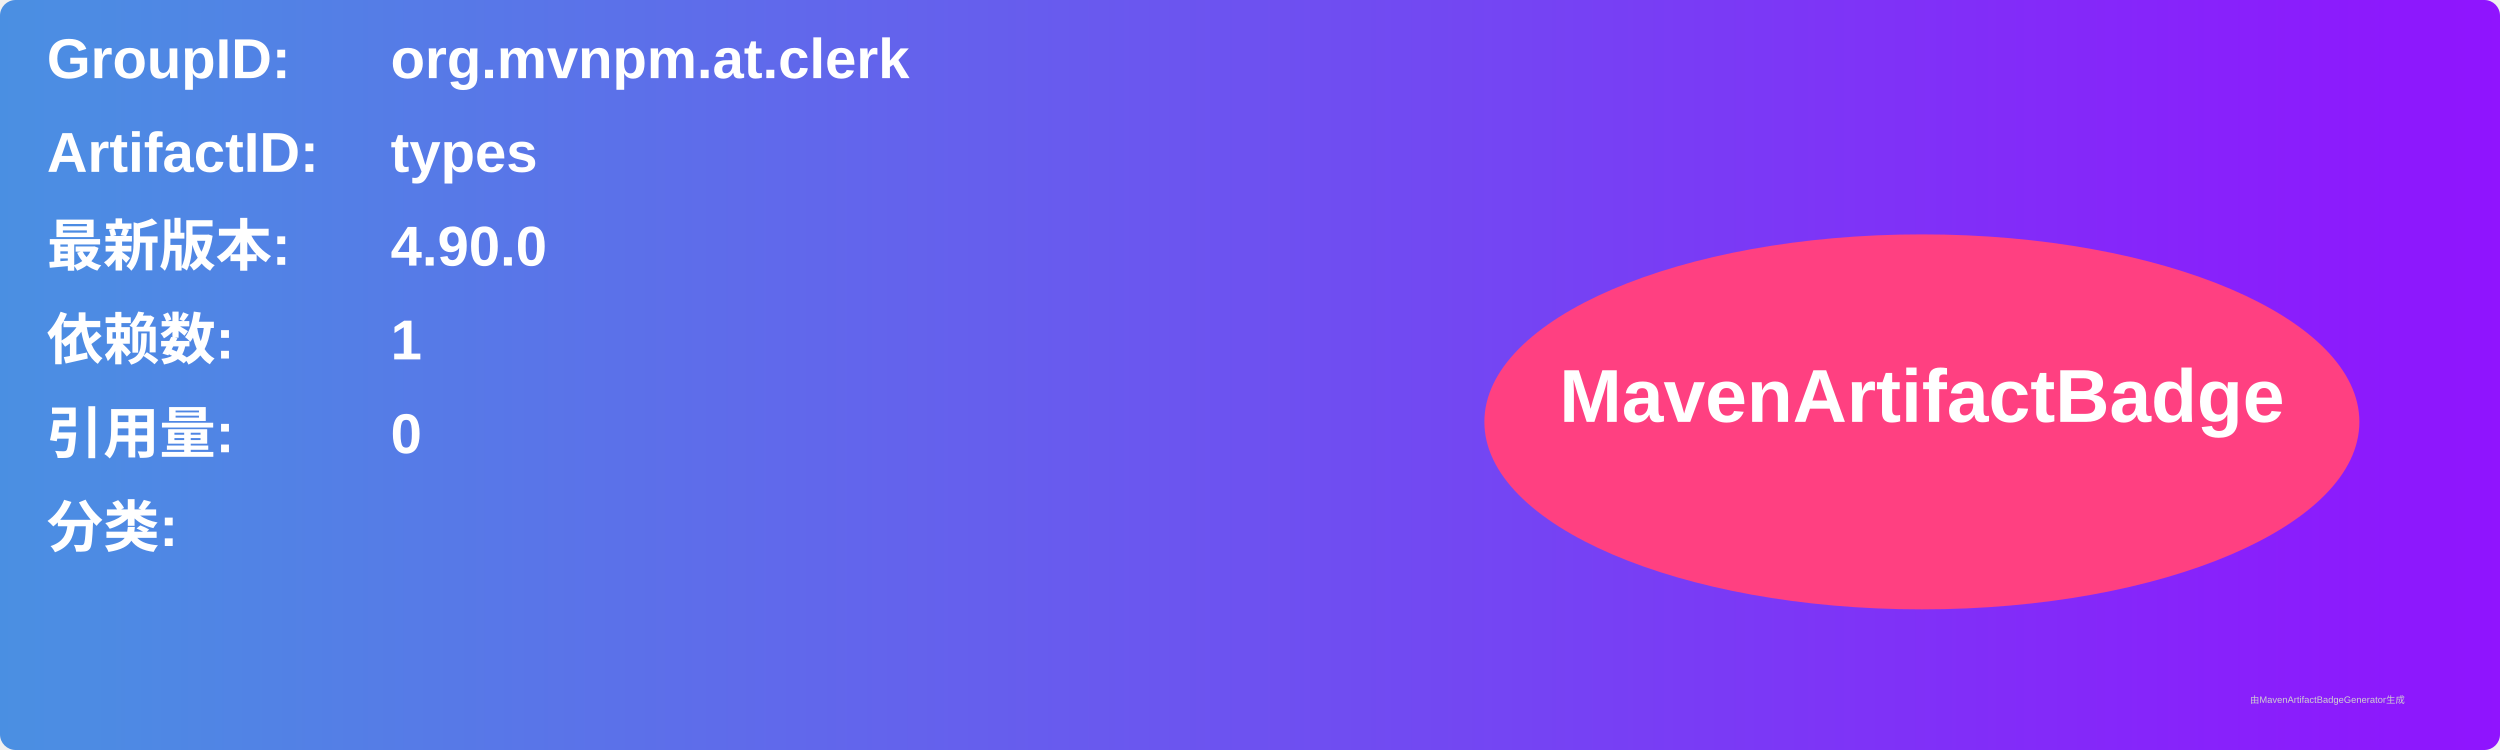
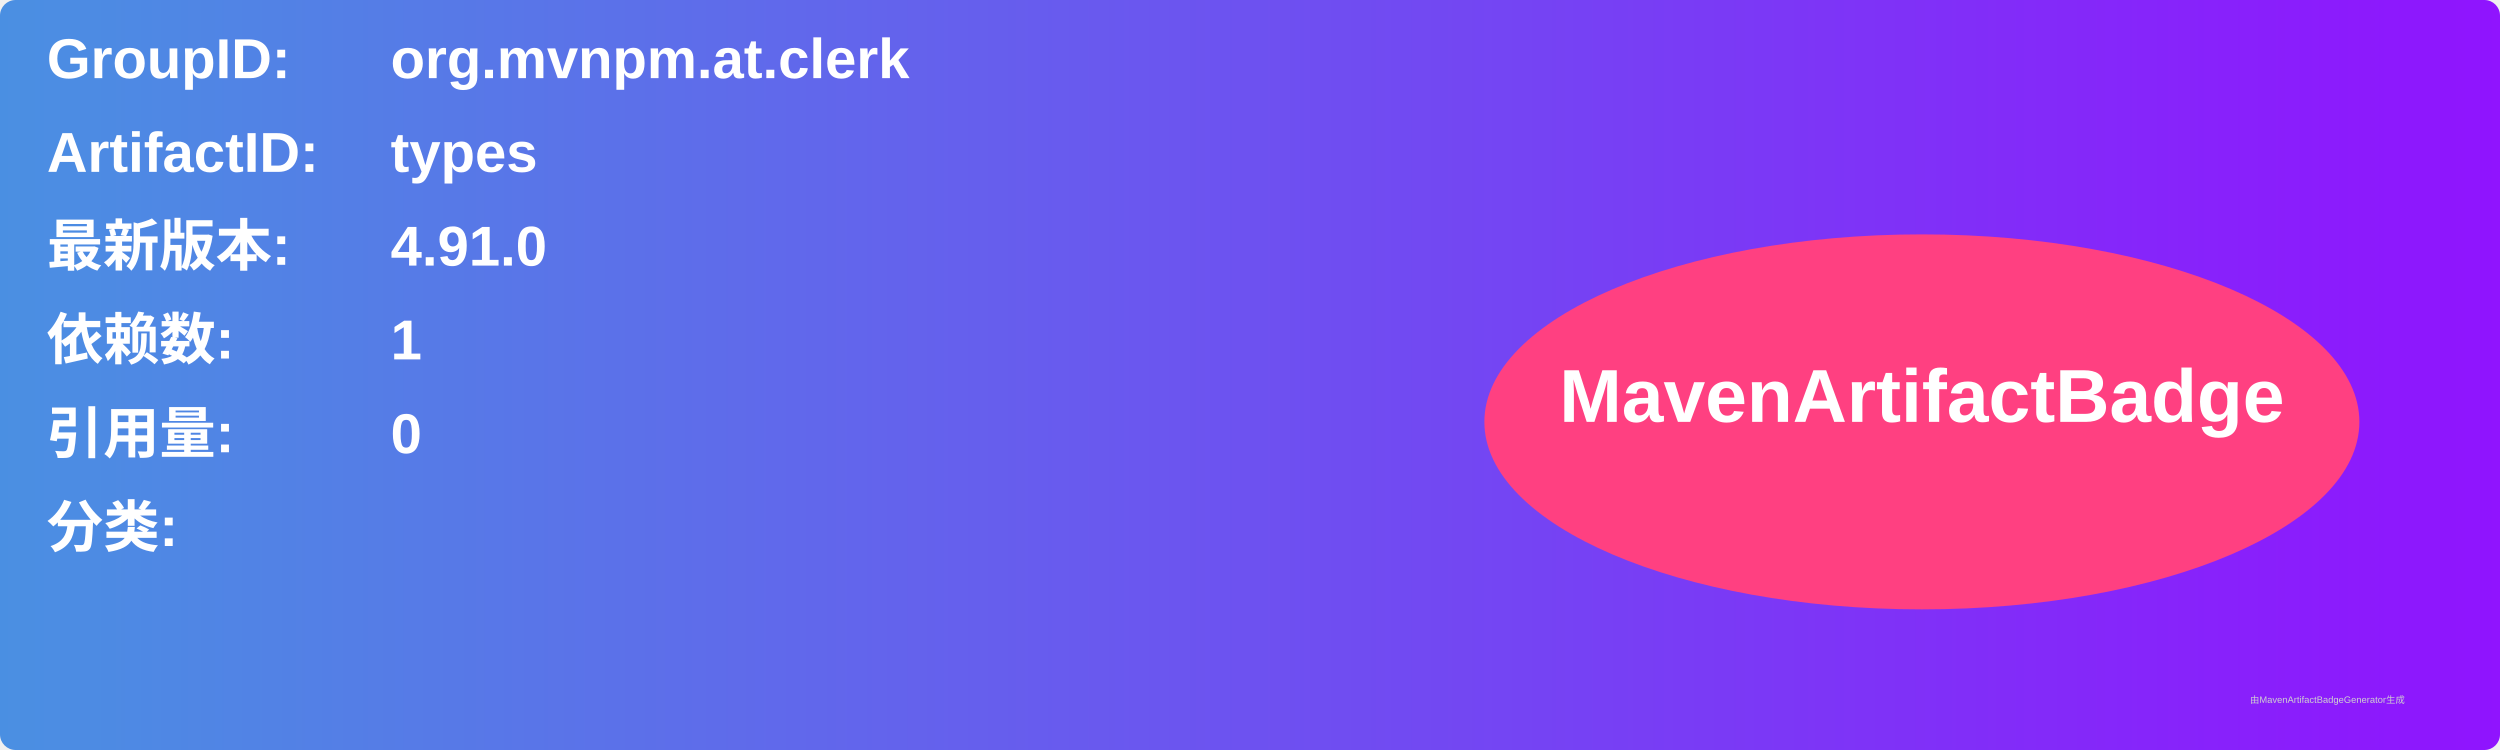
<svg xmlns="http://www.w3.org/2000/svg" width="800" height="240" viewBox="0 0 800 240">
  <linearGradient id="grad" x1="0%" y1="0%" x2="100%" y2="0%">
    <stop offset="0%" stop-color="#4a90e2" />
    <stop offset="100%" stop-color="#9013fe" />
  </linearGradient>
  <rect width="100%" height="100%" rx="5" ry="5" fill="url(#grad)" />
  <g transform="translate(15, 15)">
    <text x="0" y="10" font-family="Arial" font-size="18" fill="white" font-weight="bold" width="260">GroupID:</text>
    <text x="110" y="10" font-family="Arial" font-size="18" fill="white" font-weight="bold" width="460">org.mvnpm.at.clerk</text>
    <text x="0" y="40" font-family="Arial" font-size="18" fill="white" font-weight="bold" width="260">ArtifactID:</text>
    <text x="110" y="40" font-family="Arial" font-size="18" fill="white" font-weight="bold" width="460">types</text>
    <text x="0" y="70" font-family="Arial" font-size="18" fill="white" font-weight="bold">最新版本:</text>
    <text x="110" y="70" font-family="Arial" font-size="18" fill="white" font-weight="bold">
-       <tspan font-weight="bold">4.90.0</tspan>
+       <tspan font-weight="bold">4.91.0</tspan>
    </text>
    <text x="0" y="100" font-family="Arial" font-size="18" fill="white" font-weight="bold">依赖数: </text>
    <text x="110" y="100" font-family="Arial" font-size="18" fill="white">
      <tspan font-weight="bold">1</tspan>
    </text>
    <text x="0" y="130" font-family="Arial" font-size="18" fill="white" font-weight="bold">引用量: </text>
    <text x="110" y="130" font-family="Arial" font-size="18" fill="white">
      <tspan font-weight="bold">0</tspan>
    </text>
    <text x="0" y="160" font-family="Arial" font-size="18" fill="white" font-weight="bold">分类:</text>
    <text x="10" y="190" font-family="Arial" font-size="10" fill="white">
      <tspan font-weight="bold" />
    </text>
    <ellipse cx="600" cy="120" rx="140" ry="60" fill="#ff4081" />
    <text x="600" y="120" text-anchor="middle" font-family="Arial" font-size="24" fill="white" font-weight="bold">MavenArtifactBadge</text>
  </g>
  <text x="720" y="225" font-family="Arial" font-size="3" fill="#d0d0d0">由MavenArtifactBadgeGenerator生成</text>
</svg>
